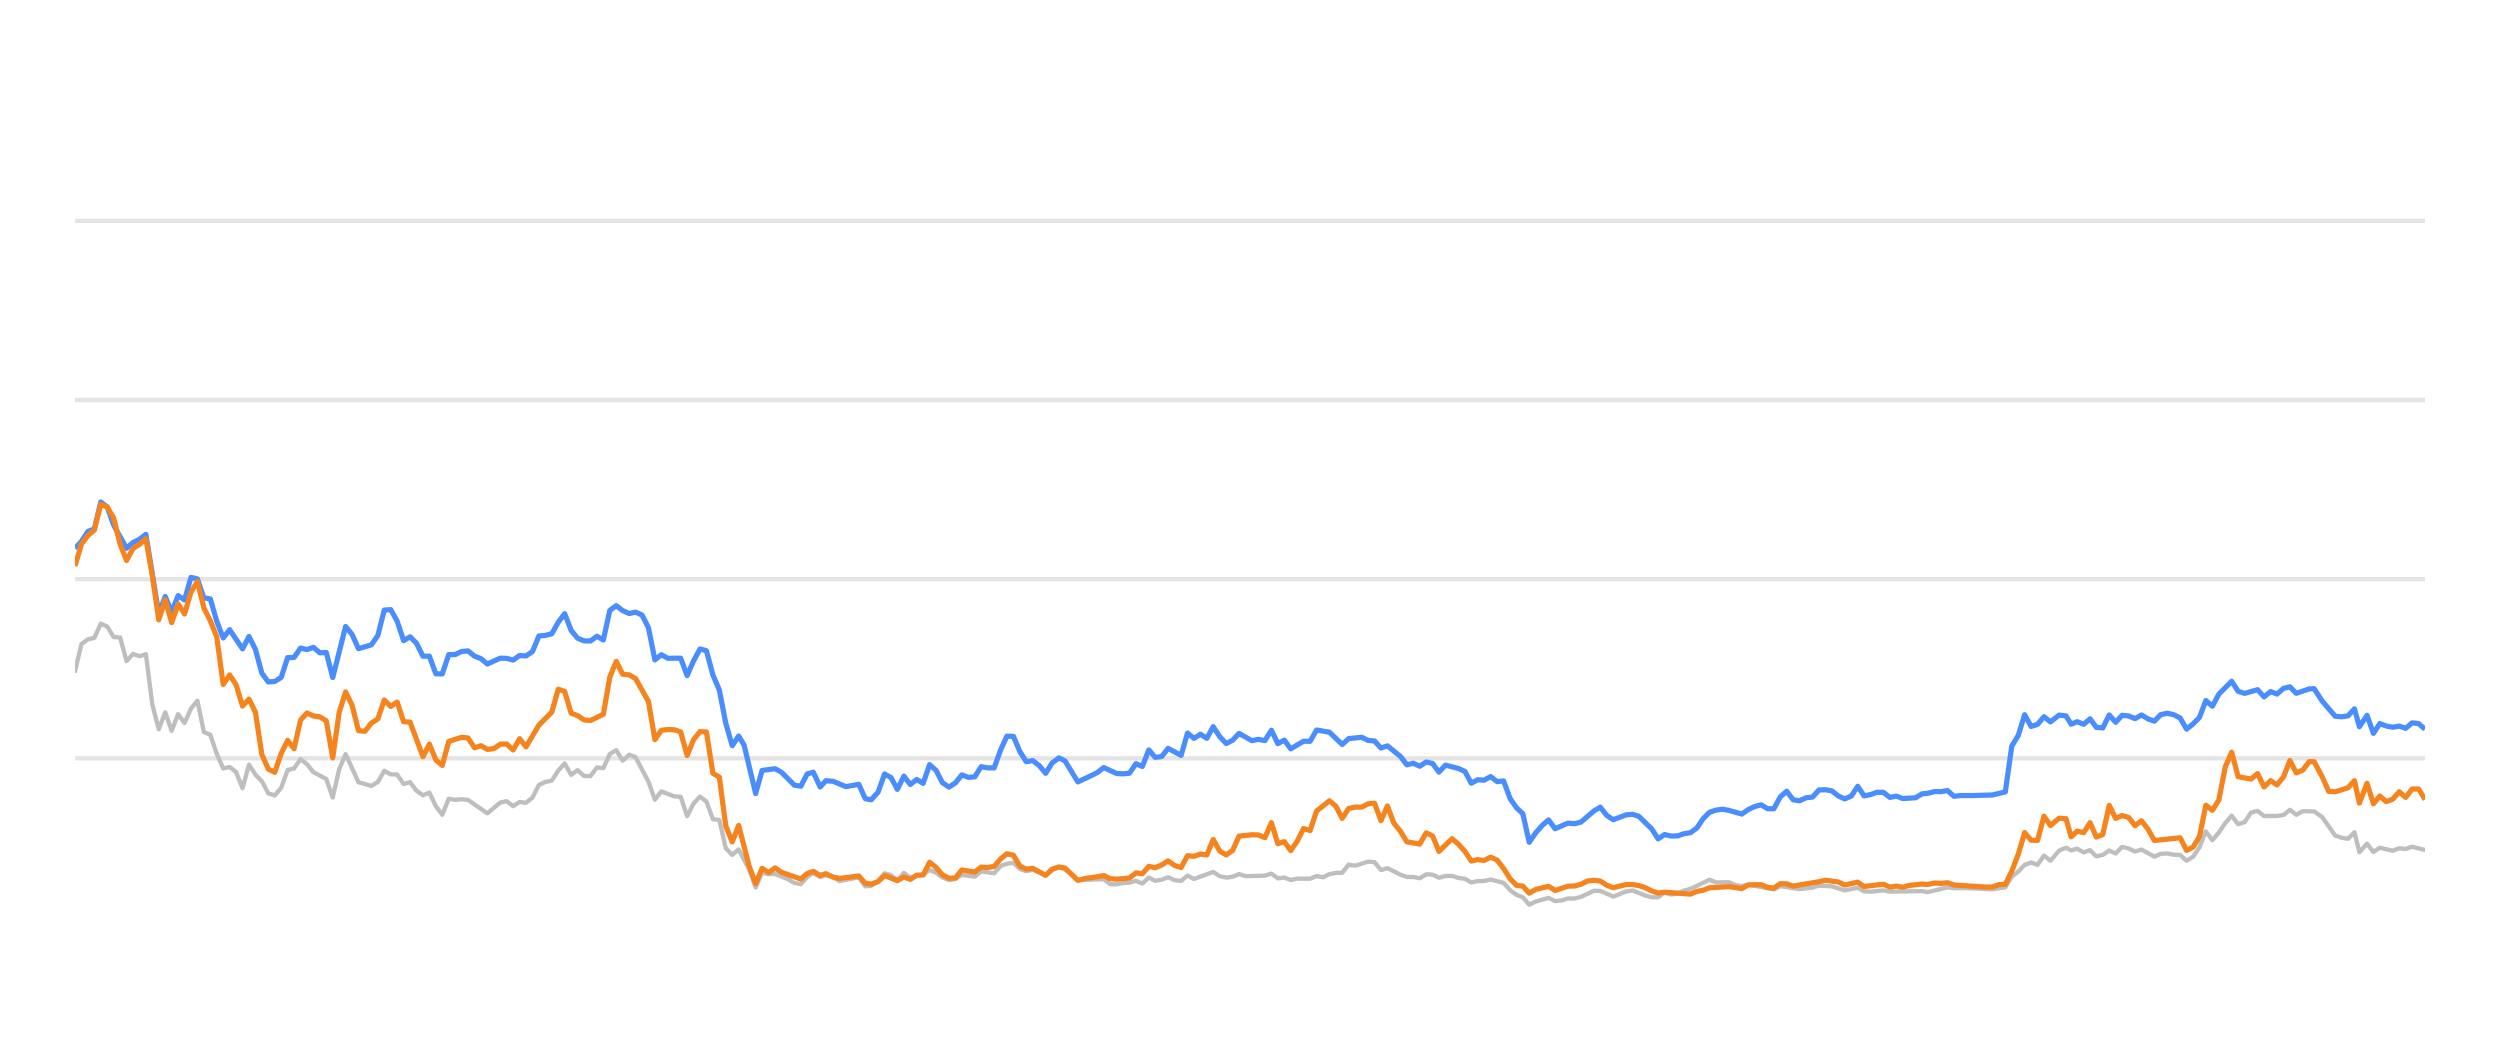
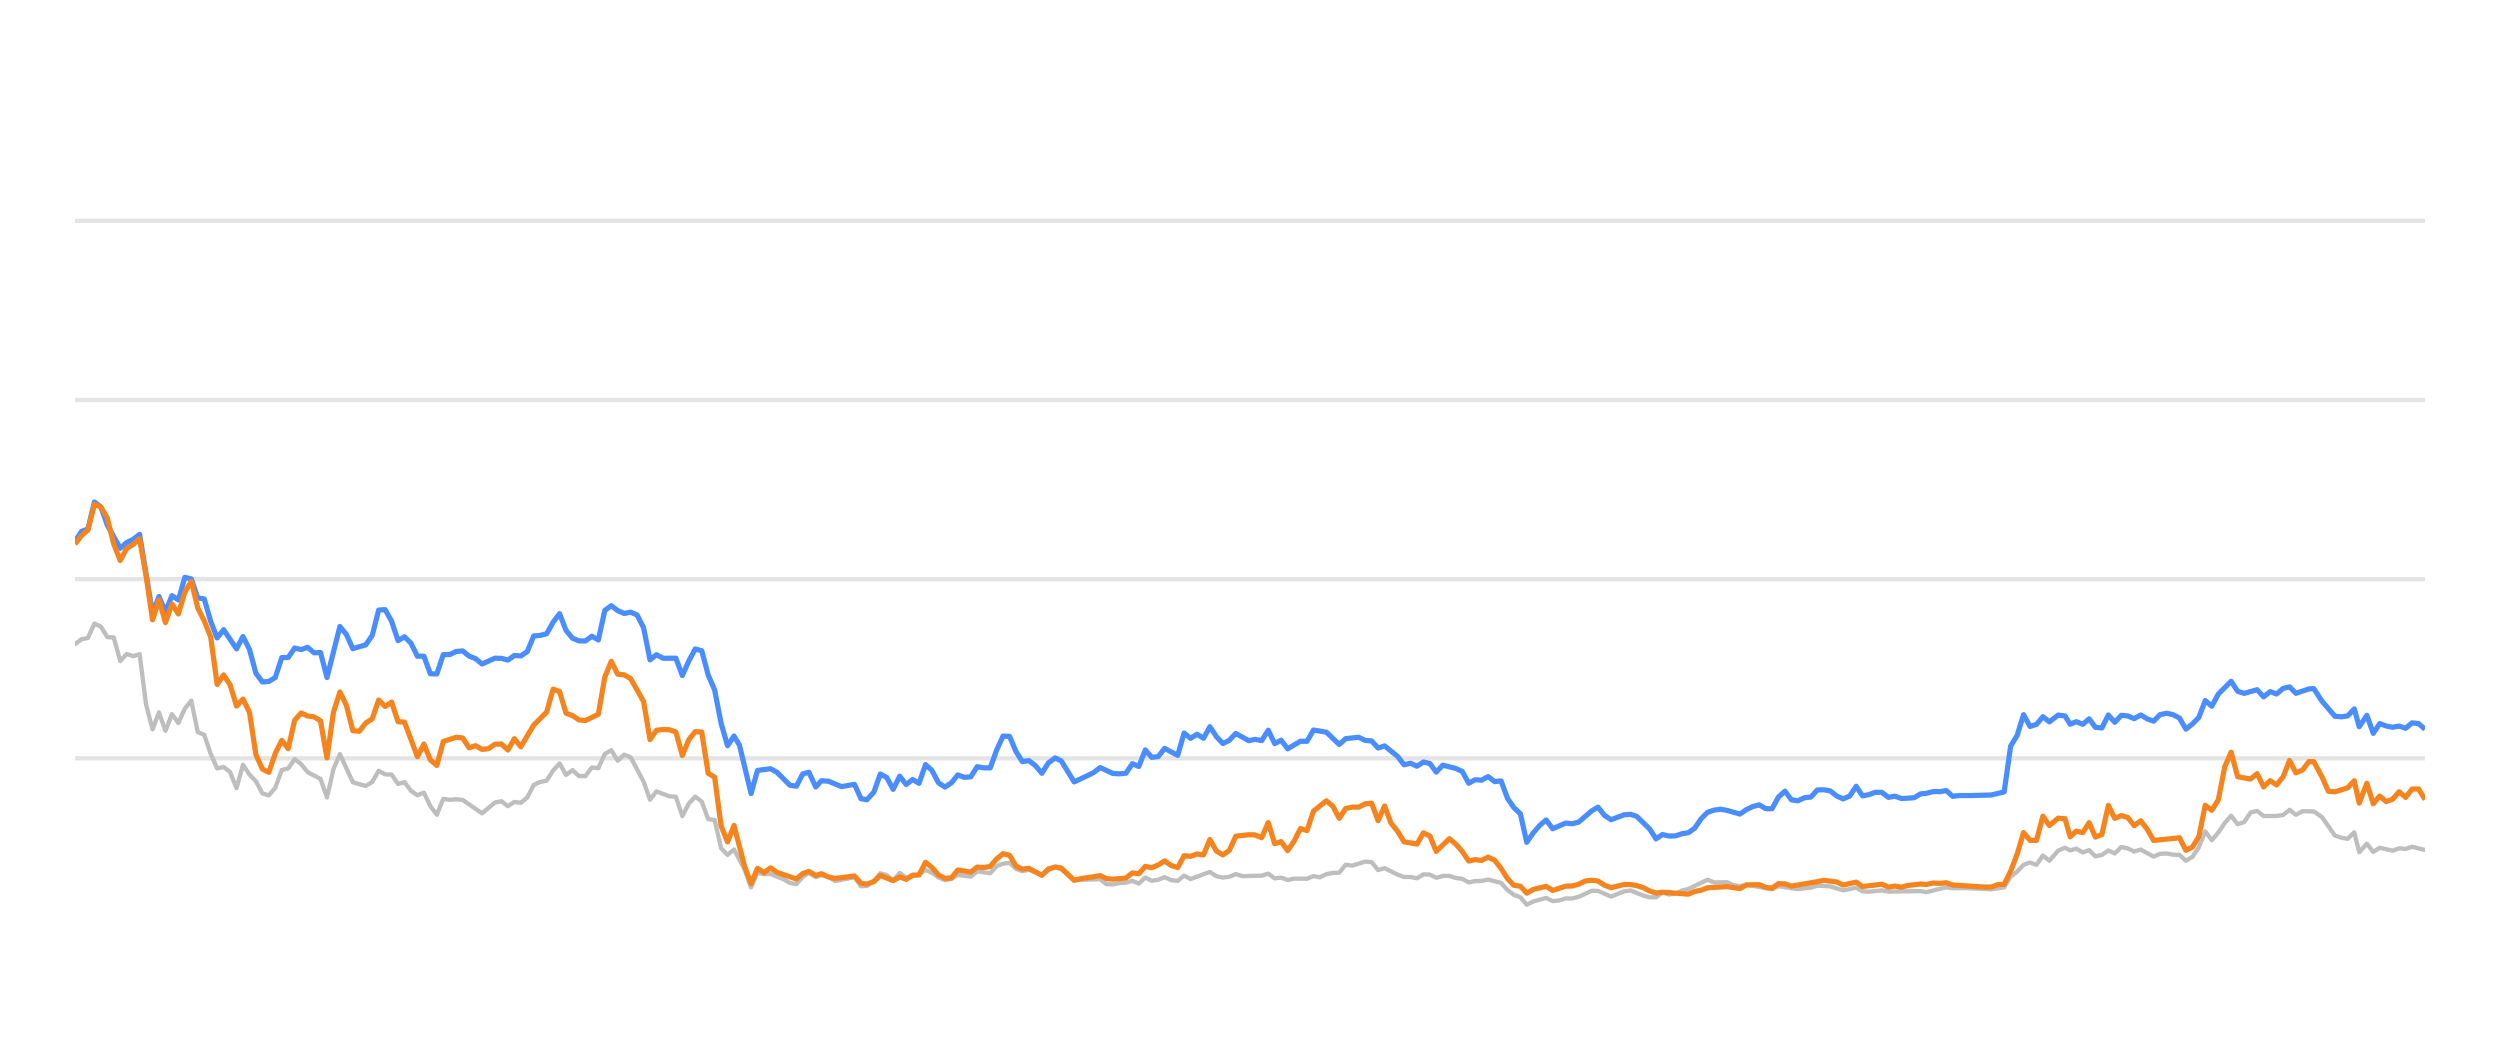
<svg xmlns="http://www.w3.org/2000/svg" width="288pt" height="120pt" viewBox="0 0 288 120" version="1.1">
  <defs>
    <style type="text/css">*{stroke-linejoin: round; stroke-linecap: butt}</style>
  </defs>
  <g id="figure_1">
    <g id="patch_1">
      <path d="M 0 120  L 288 120  L 288 0  L 0 0  L 0 120  z " style="fill: none; opacity: 0" />
    </g>
    <g id="axes_1">
      <g id="patch_2">
        <path d="M 8.64 108  L 279.36 108  L 279.36 4.8  L 8.64 4.8  L 8.64 108  z " style="fill: none" />
      </g>
      <g id="matplotlib.axis_1" />
      <g id="matplotlib.axis_2" />
      <g id="line2d_1">
-         <path d="M 8.64 87.36  L 279.36 87.36  " clip-path="url(#p3a96555957)" style="fill: none; stroke: #b2b2b2; stroke-opacity: 0.35; stroke-width: 0.5; stroke-linecap: square" />
+         <path d="M 8.64 87.36  L 279.36 87.36  " clip-path="url(#p1905606fec)" style="fill: none; stroke: #b2b2b2; stroke-opacity: 0.35; stroke-width: 0.5; stroke-linecap: square" />
      </g>
      <g id="line2d_2">
-         <path d="M 8.64 66.72  L 279.36 66.72  " clip-path="url(#p3a96555957)" style="fill: none; stroke: #b2b2b2; stroke-opacity: 0.35; stroke-width: 0.5; stroke-linecap: square" />
+         <path d="M 8.64 66.72  L 279.36 66.72  " clip-path="url(#p1905606fec)" style="fill: none; stroke: #b2b2b2; stroke-opacity: 0.35; stroke-width: 0.5; stroke-linecap: square" />
      </g>
      <g id="line2d_3">
-         <path d="M 8.64 46.08  L 279.36 46.08  " clip-path="url(#p3a96555957)" style="fill: none; stroke: #b2b2b2; stroke-opacity: 0.35; stroke-width: 0.5; stroke-linecap: square" />
+         <path d="M 8.64 46.08  L 279.36 46.08  " clip-path="url(#p1905606fec)" style="fill: none; stroke: #b2b2b2; stroke-opacity: 0.35; stroke-width: 0.5; stroke-linecap: square" />
      </g>
      <g id="line2d_4">
-         <path d="M 8.64 25.44  L 279.36 25.44  " clip-path="url(#p3a96555957)" style="fill: none; stroke: #b2b2b2; stroke-opacity: 0.35; stroke-width: 0.5; stroke-linecap: square" />
+         <path d="M 8.64 25.44  L 279.36 25.44  " clip-path="url(#p1905606fec)" style="fill: none; stroke: #b2b2b2; stroke-opacity: 0.35; stroke-width: 0.5; stroke-linecap: square" />
      </g>
      <g id="line2d_5">
-         <path d="M 8.64 77.319  L 9.382 74.202  L 10.125 73.645  L 10.867 73.49  L 11.609 71.839  L 12.351 72.179  L 13.094 73.387  L 13.836 73.438  L 14.578 76.152  L 15.32 75.337  L 16.063 75.585  L 16.805 75.358  L 17.547 81.168  L 18.289 84.016  L 19.032 82.066  L 19.774 84.192  L 20.516 82.272  L 21.258 83.294  L 22.001 81.622  L 22.743 80.724  L 23.485 84.336  L 24.227 84.646  L 24.97 86.844  L 25.712 88.526  L 26.454 88.361  L 27.197 88.939  L 27.939 90.797  L 28.681 88.093  L 29.423 89.228  L 30.166 90.002  L 30.908 91.395  L 31.65 91.632  L 32.392 90.755  L 33.135 88.702  L 33.877 88.526  L 34.619 87.453  L 35.361 88.031  L 36.104 88.949  L 37.588 89.734  L 38.33 91.87  L 39.073 88.609  L 39.815 86.875  L 41.299 90.115  L 42.784 90.539  L 43.526 90.084  L 44.269 88.794  L 45.011 89.207  L 45.753 89.228  L 46.495 90.312  L 47.238 90.105  L 47.98 91.096  L 48.722 91.612  L 49.464 91.313  L 50.207 92.871  L 50.949 93.862  L 51.691 92.025  L 52.433 92.138  L 53.176 92.076  L 53.918 92.148  L 56.145 93.696  L 57.629 92.448  L 58.371 92.303  L 59.114 92.871  L 59.856 92.386  L 60.598 92.479  L 61.341 91.88  L 62.083 90.425  L 62.825 90.084  L 63.567 89.93  L 64.31 88.764  L 65.052 87.948  L 65.794 89.269  L 66.536 88.722  L 67.279 89.393  L 68.021 89.403  L 68.763 88.413  L 69.505 88.495  L 70.248 86.865  L 70.99 86.421  L 71.732 87.628  L 72.474 86.937  L 73.217 87.236  L 74.701 90.043  L 75.443 92.128  L 76.186 91.168  L 77.67 91.736  L 78.413 91.787  L 79.155 94.016  L 79.897 92.572  L 80.639 91.767  L 81.382 92.334  L 82.124 94.367  L 82.866 94.46  L 83.608 97.711  L 84.351 98.485  L 85.093 97.855  L 86.309 100.167  L 87.051 102.231  L 87.79 100.549  L 88.55 100.704  L 89.286 100.683  L 90.773 101.282  L 91.513 101.715  L 92.255 101.849  L 92.988 101.034  L 93.691 100.549  L 94.481 101.044  L 95.13 100.817  L 95.964 101.034  L 96.706 101.498  L 98.932 101.065  L 99.676 102.097  L 100.356 102.056  L 101.158 101.498  L 101.897 100.601  L 102.638 100.807  L 103.372 101.457  L 104.131 100.559  L 104.865 101.106  L 106.347 100.745  L 107.091 100.219  L 107.833 100.539  L 108.57 101.075  L 109.319 101.385  L 110.064 101.261  L 110.801 100.786  L 112.288 100.993  L 113.029 100.384  L 114.527 100.601  L 115.271 99.765  L 116.001 99.496  L 116.748 99.403  L 117.491 100.095  L 118.226 100.363  L 118.964 100.198  L 120.461 100.797  L 121.197 100.26  L 121.994 99.837  L 122.69 100.136  L 124.169 101.385  L 127.152 101.282  L 127.884 101.86  L 128.627 101.88  L 129.363 101.725  L 130.116 101.684  L 130.861 101.478  L 131.598 101.787  L 132.342 101.096  L 133.081 101.467  L 133.83 101.344  L 134.561 101.055  L 135.317 101.395  L 136.063 101.478  L 136.8 100.869  L 137.542 101.261  L 139.762 100.446  L 140.514 100.941  L 141.259 101.096  L 141.998 101.003  L 142.737 100.693  L 143.483 100.931  L 145.714 100.879  L 146.464 100.642  L 147.208 101.189  L 147.949 101.096  L 148.692 101.375  L 149.442 101.22  L 150.923 101.23  L 151.665 100.92  L 152.391 101.065  L 153.146 100.704  L 153.889 100.559  L 154.619 100.539  L 155.364 99.61  L 156.121 99.723  L 157.601 99.259  L 158.347 99.321  L 159.088 100.229  L 159.834 100.012  L 161.32 100.755  L 162.07 101.024  L 162.807 101.024  L 163.552 101.178  L 164.298 100.724  L 165.035 100.755  L 165.767 101.117  L 166.521 100.91  L 167.273 100.9  L 168.004 101.137  L 168.754 101.24  L 169.493 101.653  L 170.236 101.498  L 170.968 101.488  L 171.725 101.323  L 173.213 101.705  L 173.964 102.541  L 174.704 103.088  L 175.434 103.366  L 176.165 104.223  L 176.923 103.851  L 178.397 103.439  L 179.146 103.81  L 179.893 103.728  L 180.638 103.5  L 181.375 103.511  L 182.123 103.315  L 183.636 102.613  L 184.355 102.634  L 185.853 103.284  L 187.324 102.696  L 188.088 102.582  L 189.53 103.16  L 190.272 103.366  L 191.018 103.366  L 191.752 102.819  L 192.508 103.046  L 193.256 102.943  L 193.984 102.592  L 194.737 102.407  L 196.939 101.344  L 197.692 101.653  L 199.173 101.633  L 199.895 101.952  L 200.66 102.087  L 201.4 101.911  L 204.343 102.458  L 205.085 102.087  L 207.311 102.427  L 208.816 102.252  L 209.545 102.025  L 211.029 102.107  L 212.511 102.572  L 214.012 102.262  L 214.737 102.685  L 215.481 102.726  L 216.97 102.572  L 217.712 102.716  L 221.418 102.654  L 222.055 102.778  L 224.359 102.221  L 225.097 102.314  L 226.593 102.314  L 229.529 102.448  L 231.012 102.221  L 231.754 100.993  L 232.5 100.415  L 233.238 99.63  L 233.985 99.362  L 234.726 99.63  L 235.466 98.557  L 236.212 99.156  L 237.21 97.99  L 238.006 97.659  L 238.598 97.969  L 239.292 97.763  L 240.045 98.196  L 240.772 97.938  L 241.496 98.65  L 242.237 98.485  L 242.981 97.979  L 243.718 98.32  L 244.465 97.566  L 245.212 97.742  L 245.954 98.093  L 246.698 97.866  L 248.182 98.681  L 248.917 98.361  L 249.669 98.32  L 250.414 98.464  L 251.154 98.485  L 251.893 99.156  L 252.639 98.712  L 253.376 97.618  L 254.114 95.781  L 254.867 96.792  L 255.611 95.915  L 256.35 94.811  L 257.086 93.975  L 257.836 94.945  L 258.578 94.708  L 259.322 93.604  L 260.073 93.418  L 260.819 94.006  L 262.307 93.996  L 263.068 93.882  L 263.798 93.294  L 264.526 93.862  L 265.287 93.449  L 266.586 93.48  L 267.518 94.12  L 269.01 96.256  L 269.742 96.504  L 270.486 96.627  L 271.231 95.884  L 271.802 98.175  L 272.68 97.195  L 273.417 98.144  L 274.152 97.659  L 275.641 98  L 276.389 97.721  L 277.131 97.794  L 277.874 97.546  L 279.36 97.917  L 279.36 97.917  " clip-path="url(#p3a96555957)" style="fill: none; stroke: #bebebe; stroke-width: 0.5; stroke-linecap: round" />
+         <path d="M 8.64 74.202  L 9.384 73.645  L 10.129 73.49  L 10.873 71.839  L 11.617 72.179  L 12.362 73.387  L 13.106 73.438  L 13.85 76.152  L 14.594 75.337  L 15.339 75.585  L 16.083 75.358  L 16.827 81.168  L 17.572 84.016  L 18.316 82.066  L 19.06 84.192  L 19.805 82.272  L 20.549 83.294  L 21.293 81.622  L 22.037 80.724  L 22.782 84.336  L 23.526 84.646  L 24.27 86.844  L 25.015 88.526  L 25.759 88.361  L 26.503 88.939  L 27.248 90.797  L 27.992 88.093  L 28.736 89.228  L 29.48 90.002  L 30.225 91.395  L 30.969 91.632  L 31.713 90.755  L 32.458 88.702  L 33.202 88.526  L 33.946 87.453  L 34.691 88.031  L 35.435 88.949  L 36.923 89.734  L 37.668 91.87  L 38.412 88.609  L 39.156 86.875  L 40.645 90.115  L 42.134 90.539  L 42.878 90.084  L 43.622 88.794  L 44.366 89.207  L 45.111 89.228  L 45.855 90.312  L 46.599 90.105  L 47.344 91.096  L 48.088 91.612  L 48.832 91.313  L 49.577 92.871  L 50.321 93.862  L 51.065 92.025  L 51.809 92.138  L 52.554 92.076  L 53.298 92.148  L 55.531 93.696  L 57.02 92.448  L 57.764 92.303  L 58.508 92.871  L 59.253 92.386  L 59.997 92.479  L 60.741 91.88  L 61.485 90.425  L 62.23 90.084  L 62.974 89.93  L 63.718 88.764  L 64.463 87.948  L 65.207 89.269  L 65.951 88.722  L 66.696 89.393  L 67.44 89.403  L 68.184 88.413  L 68.928 88.495  L 69.673 86.865  L 70.417 86.421  L 71.161 87.628  L 71.906 86.937  L 72.65 87.236  L 74.139 90.043  L 74.883 92.128  L 75.627 91.168  L 77.116 91.736  L 77.86 91.787  L 78.604 94.016  L 79.349 92.572  L 80.093 91.767  L 80.837 92.334  L 81.582 94.367  L 82.326 94.46  L 83.07 97.711  L 83.814 98.485  L 84.559 97.855  L 85.779 100.167  L 86.523 102.231  L 87.264 100.549  L 88.025 100.704  L 88.763 100.683  L 90.254 101.282  L 90.996 101.715  L 91.74 101.849  L 92.475 101.034  L 93.181 100.549  L 93.973 101.044  L 94.623 100.817  L 95.46 101.034  L 96.203 101.498  L 98.436 101.065  L 99.182 102.097  L 99.864 102.056  L 100.668 101.498  L 101.409 100.601  L 102.152 100.807  L 102.888 101.457  L 103.649 100.559  L 104.386 101.106  L 105.872 100.745  L 106.618 100.219  L 107.362 100.539  L 108.1 101.075  L 108.852 101.385  L 109.598 101.261  L 110.338 100.786  L 111.829 100.993  L 112.572 100.384  L 114.074 100.601  L 114.82 99.765  L 115.551 99.496  L 116.301 99.403  L 117.046 100.095  L 117.783 100.363  L 118.523 100.198  L 120.024 100.797  L 120.762 100.26  L 121.562 99.837  L 122.259 100.136  L 123.742 101.385  L 126.733 101.282  L 127.468 101.86  L 128.213 101.88  L 128.951 101.725  L 129.706 101.684  L 130.452 101.478  L 131.192 101.787  L 131.937 101.096  L 132.679 101.467  L 133.43 101.344  L 134.163 101.055  L 134.921 101.395  L 135.669 101.478  L 136.408 100.869  L 137.152 101.261  L 139.379 100.446  L 140.133 100.941  L 140.879 101.096  L 141.62 101.003  L 142.362 100.693  L 143.109 100.931  L 145.347 100.879  L 146.099 100.642  L 146.845 101.189  L 147.587 101.096  L 148.333 101.375  L 149.085 101.22  L 150.57 101.23  L 151.314 100.92  L 152.042 101.065  L 152.799 100.704  L 153.544 100.559  L 154.276 100.539  L 155.023 99.61  L 155.782 99.723  L 157.266 99.259  L 158.014 99.321  L 158.757 100.229  L 159.505 100.012  L 160.996 100.755  L 161.747 101.024  L 162.486 101.024  L 163.233 101.178  L 163.982 100.724  L 164.72 100.755  L 165.454 101.117  L 166.21 100.91  L 166.965 100.9  L 167.698 101.137  L 168.449 101.24  L 169.191 101.653  L 169.936 101.498  L 170.67 101.488  L 171.429 101.323  L 172.922 101.705  L 173.674 102.541  L 174.416 103.088  L 175.148 103.366  L 175.881 104.223  L 176.641 103.851  L 178.119 103.439  L 178.871 103.81  L 179.62 103.728  L 180.367 103.5  L 181.106 103.511  L 181.855 103.315  L 183.373 102.613  L 184.094 102.634  L 185.596 103.284  L 187.07 102.696  L 187.837 102.582  L 189.283 103.16  L 190.027 103.366  L 190.776 103.366  L 191.511 102.819  L 192.269 103.046  L 193.019 102.943  L 193.749 102.592  L 194.504 102.407  L 196.713 101.344  L 197.468 101.653  L 198.952 101.633  L 199.676 101.952  L 200.443 102.087  L 201.186 101.911  L 204.137 102.458  L 204.881 102.087  L 207.112 102.427  L 208.622 102.252  L 209.353 102.025  L 210.841 102.107  L 212.327 102.572  L 213.833 102.262  L 214.559 102.685  L 215.305 102.726  L 216.799 102.572  L 217.543 102.716  L 221.259 102.654  L 221.898 102.778  L 224.207 102.221  L 224.948 102.314  L 226.448 102.314  L 229.392 102.448  L 230.879 102.221  L 231.624 100.993  L 232.371 100.415  L 233.111 99.63  L 233.86 99.362  L 234.603 99.63  L 235.346 98.557  L 236.093 99.156  L 237.095 97.99  L 237.892 97.659  L 238.486 97.969  L 239.181 97.763  L 239.937 98.196  L 240.666 97.938  L 241.392 98.65  L 242.135 98.485  L 242.881 97.979  L 243.62 98.32  L 244.369 97.566  L 245.118 97.742  L 245.863 98.093  L 246.608 97.866  L 248.096 98.681  L 248.833 98.361  L 249.588 98.32  L 250.335 98.464  L 251.076 98.485  L 251.818 99.156  L 252.566 98.712  L 253.304 97.618  L 254.044 95.781  L 254.799 96.792  L 255.546 95.915  L 256.287 94.811  L 257.025 93.975  L 257.777 94.945  L 258.52 94.708  L 259.267 93.604  L 260.02 93.418  L 260.768 94.006  L 262.26 93.996  L 263.023 93.882  L 263.756 93.294  L 264.486 93.862  L 265.249 93.449  L 266.551 93.48  L 267.485 94.12  L 268.981 96.256  L 269.715 96.504  L 270.462 96.627  L 271.209 95.884  L 271.781 98.175  L 272.662 97.195  L 273.4 98.144  L 274.138 97.659  L 275.631 98  L 276.381 97.721  L 277.125 97.794  L 277.87 97.546  L 279.36 97.917  L 279.36 97.917  " clip-path="url(#p1905606fec)" style="fill: none; stroke: #bebebe; stroke-width: 0.5; stroke-linecap: round" />
      </g>
      <g id="line2d_6">
-         <path d="M 8.64 63.17  L 9.382 62.365  L 10.125 61.219  L 10.867 60.941  L 11.609 57.834  L 12.351 58.402  L 13.094 60.497  L 14.578 63.16  L 15.32 62.499  L 16.063 62.128  L 16.805 61.56  L 18.289 70.662  L 19.032 68.722  L 19.774 70.487  L 20.516 68.619  L 21.258 69.114  L 22.001 66.514  L 22.743 66.689  L 23.485 68.887  L 24.227 68.99  L 24.97 71.57  L 25.712 73.49  L 26.454 72.54  L 27.939 74.749  L 28.681 73.325  L 29.423 74.801  L 30.166 77.556  L 30.908 78.557  L 31.65 78.505  L 32.392 78.041  L 33.135 75.76  L 33.877 75.74  L 34.619 74.656  L 35.361 74.832  L 36.104 74.574  L 36.846 75.203  L 37.588 75.172  L 38.33 78.051  L 39.815 72.169  L 40.557 73.087  L 41.299 74.728  L 42.784 74.285  L 43.526 73.211  L 44.269 70.28  L 45.011 70.229  L 45.753 71.56  L 46.495 73.8  L 47.238 73.356  L 47.98 74.099  L 48.722 75.595  L 49.464 75.595  L 50.207 77.618  L 50.949 77.639  L 51.691 75.409  L 52.433 75.409  L 53.176 75.048  L 53.918 74.986  L 54.66 75.585  L 55.402 75.874  L 56.145 76.493  L 57.629 75.822  L 58.371 75.843  L 59.114 76.039  L 59.856 75.513  L 60.598 75.564  L 61.341 75.059  L 62.083 73.263  L 62.825 73.201  L 63.567 73.005  L 64.31 71.684  L 65.052 70.693  L 65.794 72.623  L 66.536 73.521  L 67.279 73.83  L 68.021 73.841  L 68.763 73.294  L 69.505 73.727  L 70.248 70.322  L 70.99 69.775  L 71.732 70.342  L 72.474 70.673  L 73.217 70.518  L 73.959 70.848  L 74.701 72.313  L 75.443 76.018  L 76.186 75.42  L 76.928 75.833  L 78.413 75.822  L 79.155 77.824  L 79.897 76.142  L 80.639 74.759  L 81.382 74.966  L 82.124 77.752  L 82.866 79.486  L 83.608 83.315  L 84.351 85.905  L 85.093 84.79  L 85.72 85.843  L 87.051 91.416  L 87.79 88.753  L 89.286 88.557  L 90.032 88.97  L 91.513 90.456  L 92.255 90.57  L 92.988 89.156  L 93.691 88.96  L 94.481 90.662  L 95.13 89.94  L 95.964 90.002  L 97.443 90.621  L 98.932 90.353  L 99.676 92.004  L 100.356 92.138  L 101.158 91.251  L 101.897 89.166  L 102.638 89.568  L 103.372 90.931  L 104.131 89.414  L 104.865 90.373  L 105.609 89.796  L 106.347 90.239  L 107.091 88.082  L 107.833 88.753  L 108.57 90.167  L 109.319 90.673  L 110.064 90.188  L 110.801 89.269  L 111.543 89.548  L 112.288 89.496  L 113.029 88.32  L 113.77 88.454  L 114.527 88.464  L 115.271 86.39  L 116.001 84.801  L 116.748 84.832  L 117.491 86.586  L 118.226 87.742  L 118.964 87.618  L 119.717 88.196  L 120.461 89.083  L 121.197 87.897  L 121.994 87.308  L 122.69 87.659  L 124.169 90.074  L 125.665 89.372  L 126.403 89.001  L 127.152 88.423  L 128.627 89.104  L 129.363 89.145  L 130.116 89.073  L 130.861 87.979  L 131.598 88.299  L 132.342 86.39  L 133.081 87.246  L 133.83 87.154  L 134.561 86.214  L 136.063 87.019  L 136.8 84.45  L 137.542 85.059  L 138.288 84.584  L 139.028 85.048  L 139.762 83.717  L 140.514 84.863  L 141.259 85.657  L 141.998 85.275  L 142.737 84.491  L 144.227 85.327  L 144.96 85.172  L 145.714 85.317  L 146.464 84.12  L 147.208 85.668  L 147.949 85.265  L 148.692 86.266  L 150.166 85.389  L 150.923 85.399  L 151.665 84.099  L 153.146 84.347  L 154.619 85.76  L 155.364 85.09  L 156.869 84.935  L 157.601 85.296  L 158.347 85.358  L 159.088 86.173  L 159.834 85.926  L 161.32 87.133  L 162.07 88.103  L 162.807 87.928  L 163.552 88.268  L 164.298 87.783  L 165.035 87.959  L 165.767 88.949  L 166.521 88.144  L 168.004 88.526  L 168.754 88.867  L 169.493 90.229  L 170.236 89.826  L 170.968 89.878  L 171.725 89.465  L 172.478 90.043  L 173.213 89.961  L 173.964 91.994  L 174.704 93.057  L 175.434 93.748  L 176.165 97.03  L 176.923 95.936  L 177.668 95.079  L 178.397 94.46  L 179.146 95.472  L 180.638 94.821  L 181.375 94.894  L 182.123 94.708  L 183.636 93.408  L 184.355 92.984  L 185.094 93.934  L 185.853 94.429  L 187.324 93.872  L 188.088 93.81  L 188.785 94.037  L 190.272 95.482  L 191.018 96.638  L 191.752 96.142  L 192.508 96.307  L 193.256 96.297  L 193.984 96.049  L 194.737 95.926  L 195.466 95.399  L 196.2 94.316  L 196.939 93.573  L 197.692 93.325  L 198.442 93.222  L 199.173 93.356  L 200.66 93.779  L 201.4 93.263  L 202.121 92.922  L 202.874 92.716  L 203.618 93.16  L 204.343 93.17  L 205.085 91.808  L 205.83 91.147  L 206.572 92.138  L 207.311 92.252  L 208.064 91.901  L 208.816 91.818  L 209.545 91.003  L 210.288 90.982  L 211.029 91.106  L 211.771 91.694  L 212.511 92.035  L 213.266 91.705  L 214.012 90.58  L 214.737 91.684  L 215.481 91.54  L 216.218 91.271  L 216.97 91.282  L 217.712 91.86  L 218.461 91.715  L 219.207 91.994  L 220.673 91.901  L 221.418 91.447  L 222.055 91.395  L 222.862 91.189  L 223.612 91.199  L 224.359 91.075  L 225.097 91.736  L 225.849 91.643  L 227.335 91.643  L 229.529 91.581  L 231.012 91.23  L 231.754 85.956  L 232.5 84.728  L 233.238 82.334  L 233.985 83.686  L 234.726 83.449  L 235.466 82.561  L 236.212 83.16  L 237.21 82.375  L 238.006 82.479  L 238.598 83.428  L 239.292 83.139  L 240.045 83.438  L 240.772 82.809  L 241.496 83.789  L 242.237 83.862  L 242.981 82.365  L 243.718 83.211  L 244.465 82.406  L 245.212 82.479  L 245.954 82.788  L 246.698 82.365  L 247.44 82.809  L 248.182 83.077  L 248.917 82.324  L 249.669 82.169  L 250.414 82.334  L 251.154 82.716  L 251.893 83.996  L 252.639 83.397  L 253.376 82.654  L 254.114 80.704  L 254.867 81.354  L 255.611 79.961  L 257.086 78.485  L 257.836 79.641  L 258.578 79.878  L 260.073 79.455  L 260.819 80.28  L 261.571 79.672  L 262.307 79.95  L 263.068 79.3  L 263.798 79.125  L 264.526 79.868  L 266.026 79.362  L 266.586 79.331  L 267.518 80.766  L 269.01 82.51  L 269.742 82.572  L 270.486 82.468  L 271.231 81.663  L 271.802 83.717  L 272.68 82.406  L 273.417 84.481  L 274.152 83.356  L 274.895 83.634  L 275.641 83.779  L 276.389 83.645  L 277.131 83.903  L 277.874 83.273  L 278.618 83.356  L 279.36 84.006  L 279.36 84.006  " clip-path="url(#p3a96555957)" style="fill: none; stroke: #4a8dff; stroke-width: 0.6" />
+         <path d="M 8.64 62.365  L 9.384 61.219  L 10.129 60.941  L 10.873 57.834  L 11.617 58.402  L 12.362 60.497  L 13.85 63.16  L 14.594 62.499  L 15.339 62.128  L 16.083 61.56  L 17.572 70.662  L 18.316 68.722  L 19.06 70.487  L 19.805 68.619  L 20.549 69.114  L 21.293 66.514  L 22.037 66.689  L 22.782 68.887  L 23.526 68.99  L 24.27 71.57  L 25.015 73.49  L 25.759 72.54  L 27.248 74.749  L 27.992 73.325  L 28.736 74.801  L 29.48 77.556  L 30.225 78.557  L 30.969 78.505  L 31.713 78.041  L 32.458 75.76  L 33.202 75.74  L 33.946 74.656  L 34.691 74.832  L 35.435 74.574  L 36.179 75.203  L 36.923 75.172  L 37.668 78.051  L 39.156 72.169  L 39.901 73.087  L 40.645 74.728  L 42.134 74.285  L 42.878 73.211  L 43.622 70.28  L 44.366 70.229  L 45.111 71.56  L 45.855 73.8  L 46.599 73.356  L 47.344 74.099  L 48.088 75.595  L 48.832 75.595  L 49.577 77.618  L 50.321 77.639  L 51.065 75.409  L 51.809 75.409  L 52.554 75.048  L 53.298 74.986  L 54.042 75.585  L 54.787 75.874  L 55.531 76.493  L 57.02 75.822  L 57.764 75.843  L 58.508 76.039  L 59.253 75.513  L 59.997 75.564  L 60.741 75.059  L 61.485 73.263  L 62.23 73.201  L 62.974 73.005  L 63.718 71.684  L 64.463 70.693  L 65.207 72.623  L 65.951 73.521  L 66.696 73.83  L 67.44 73.841  L 68.184 73.294  L 68.928 73.727  L 69.673 70.322  L 70.417 69.775  L 71.161 70.342  L 71.906 70.673  L 72.65 70.518  L 73.394 70.848  L 74.139 72.313  L 74.883 76.018  L 75.627 75.42  L 76.371 75.833  L 77.86 75.822  L 78.604 77.824  L 79.349 76.142  L 80.093 74.759  L 80.837 74.966  L 81.582 77.752  L 82.326 79.486  L 83.07 83.315  L 83.814 85.905  L 84.559 84.79  L 85.187 85.843  L 86.523 91.416  L 87.264 88.753  L 88.763 88.557  L 89.512 88.97  L 90.996 90.456  L 91.74 90.57  L 92.475 89.156  L 93.181 88.96  L 93.973 90.662  L 94.623 89.94  L 95.46 90.002  L 96.943 90.621  L 98.436 90.353  L 99.182 92.004  L 99.864 92.138  L 100.668 91.251  L 101.409 89.166  L 102.152 89.568  L 102.888 90.931  L 103.649 89.414  L 104.386 90.373  L 105.132 89.796  L 105.872 90.239  L 106.618 88.082  L 107.362 88.753  L 108.1 90.167  L 108.852 90.673  L 109.598 90.188  L 110.338 89.269  L 111.082 89.548  L 111.829 89.496  L 112.572 88.32  L 113.315 88.454  L 114.074 88.464  L 114.82 86.39  L 115.551 84.801  L 116.301 84.832  L 117.046 86.586  L 117.783 87.742  L 118.523 87.618  L 119.278 88.196  L 120.024 89.083  L 120.762 87.897  L 121.562 87.308  L 122.259 87.659  L 123.742 90.074  L 125.243 89.372  L 125.982 89.001  L 126.733 88.423  L 128.213 89.104  L 128.951 89.145  L 129.706 89.073  L 130.452 87.979  L 131.192 88.299  L 131.937 86.39  L 132.679 87.246  L 133.43 87.154  L 134.163 86.214  L 135.669 87.019  L 136.408 84.45  L 137.152 85.059  L 137.9 84.584  L 138.642 85.048  L 139.379 83.717  L 140.133 84.863  L 140.879 85.657  L 141.62 85.275  L 142.362 84.491  L 143.855 85.327  L 144.591 85.172  L 145.347 85.317  L 146.099 84.12  L 146.845 85.668  L 147.587 85.265  L 148.333 86.266  L 149.811 85.389  L 150.57 85.399  L 151.314 84.099  L 152.799 84.347  L 154.276 85.76  L 155.023 85.09  L 156.532 84.935  L 157.266 85.296  L 158.014 85.358  L 158.757 86.173  L 159.505 85.926  L 160.996 87.133  L 161.747 88.103  L 162.486 87.928  L 163.233 88.268  L 163.982 87.783  L 164.72 87.959  L 165.454 88.949  L 166.21 88.144  L 167.698 88.526  L 168.449 88.867  L 169.191 90.229  L 169.936 89.826  L 170.67 89.878  L 171.429 89.465  L 172.185 90.043  L 172.922 89.961  L 173.674 91.994  L 174.416 93.057  L 175.148 93.748  L 175.881 97.03  L 176.641 95.936  L 177.389 95.079  L 178.119 94.46  L 178.871 95.472  L 180.367 94.821  L 181.106 94.894  L 181.855 94.708  L 183.373 93.408  L 184.094 92.984  L 184.834 93.934  L 185.596 94.429  L 187.07 93.872  L 187.837 93.81  L 188.536 94.037  L 190.027 95.482  L 190.776 96.638  L 191.511 96.142  L 192.269 96.307  L 193.019 96.297  L 193.749 96.049  L 194.504 95.926  L 195.235 95.399  L 195.971 94.316  L 196.713 93.573  L 197.468 93.325  L 198.219 93.222  L 198.952 93.356  L 200.443 93.779  L 201.186 93.263  L 201.908 92.922  L 202.664 92.716  L 203.41 93.16  L 204.137 93.17  L 204.881 91.808  L 205.627 91.147  L 206.372 92.138  L 207.112 92.252  L 207.868 91.901  L 208.622 91.818  L 209.353 91.003  L 210.098 90.982  L 210.841 91.106  L 211.585 91.694  L 212.327 92.035  L 213.084 91.705  L 213.833 90.58  L 214.559 91.684  L 215.305 91.54  L 216.044 91.271  L 216.799 91.282  L 217.543 91.86  L 218.293 91.715  L 219.041 91.994  L 220.512 91.901  L 221.259 91.447  L 221.898 91.395  L 222.707 91.189  L 223.459 91.199  L 224.207 91.075  L 224.948 91.736  L 225.702 91.643  L 227.191 91.643  L 229.392 91.581  L 230.879 91.23  L 231.624 85.956  L 232.371 84.728  L 233.111 82.334  L 233.86 83.686  L 234.603 83.449  L 235.346 82.561  L 236.093 83.16  L 237.095 82.375  L 237.892 82.479  L 238.486 83.428  L 239.181 83.139  L 239.937 83.438  L 240.666 82.809  L 241.392 83.789  L 242.135 83.862  L 242.881 82.365  L 243.62 83.211  L 244.369 82.406  L 245.118 82.479  L 245.863 82.788  L 246.608 82.365  L 247.352 82.809  L 248.096 83.077  L 248.833 82.324  L 249.588 82.169  L 250.335 82.334  L 251.076 82.716  L 251.818 83.996  L 252.566 83.397  L 253.304 82.654  L 254.044 80.704  L 254.799 81.354  L 255.546 79.961  L 257.025 78.485  L 257.777 79.641  L 258.52 79.878  L 260.02 79.455  L 260.768 80.28  L 261.523 79.672  L 262.26 79.95  L 263.023 79.3  L 263.756 79.125  L 264.486 79.868  L 265.989 79.362  L 266.551 79.331  L 267.485 80.766  L 268.981 82.51  L 269.715 82.572  L 270.462 82.468  L 271.209 81.663  L 271.781 83.717  L 272.662 82.406  L 273.4 84.481  L 274.138 83.356  L 274.882 83.634  L 275.631 83.779  L 276.381 83.645  L 277.125 83.903  L 277.87 83.273  L 278.616 83.356  L 279.36 84.006  L 279.36 84.006  " clip-path="url(#p1905606fec)" style="fill: none; stroke: #4a8dff; stroke-width: 0.6" />
      </g>
      <g id="line2d_7">
-         <path d="M 8.64 65.203  L 9.382 62.685  L 10.125 61.704  L 10.867 61.065  L 11.609 58.103  L 12.351 58.402  L 13.094 59.682  L 13.836 62.695  L 14.578 64.563  L 15.32 63.18  L 16.063 62.726  L 16.805 62.066  L 17.547 66.338  L 18.289 71.405  L 19.032 69.083  L 19.774 71.725  L 20.516 69.579  L 21.258 70.724  L 22.001 68.216  L 22.743 66.978  L 23.485 70.033  L 24.227 71.519  L 24.97 73.376  L 25.712 78.846  L 26.454 77.752  L 27.197 78.887  L 27.939 81.343  L 28.681 80.538  L 29.423 82.045  L 30.166 86.927  L 30.908 88.588  L 31.65 88.97  L 32.392 86.792  L 33.135 85.296  L 33.877 86.245  L 34.619 82.964  L 35.361 82.138  L 36.104 82.479  L 36.846 82.582  L 37.588 83.036  L 38.33 87.308  L 39.073 82.066  L 39.815 79.713  L 40.557 81.24  L 41.299 84.171  L 42.042 84.243  L 42.784 83.294  L 43.526 82.819  L 44.269 80.642  L 45.011 81.385  L 45.753 80.879  L 46.495 83.139  L 47.238 83.191  L 48.722 87.174  L 49.464 85.719  L 50.207 87.535  L 50.949 88.175  L 51.691 85.42  L 53.176 84.935  L 53.918 85.017  L 54.66 86.142  L 55.402 85.905  L 56.145 86.328  L 56.887 86.245  L 57.629 85.729  L 58.371 85.709  L 59.114 86.4  L 59.856 85.1  L 60.598 86.029  L 62.083 83.531  L 63.567 82.035  L 64.31 79.393  L 65.052 79.661  L 65.794 82.159  L 66.536 82.437  L 67.279 82.933  L 68.021 83.005  L 69.505 82.283  L 70.248 78.01  L 70.99 76.194  L 71.732 77.67  L 72.474 77.742  L 73.217 78.175  L 74.701 80.807  L 75.443 85.203  L 76.186 84.13  L 76.928 84.037  L 77.67 84.068  L 78.413 84.316  L 79.155 87.03  L 79.897 85.213  L 80.639 84.285  L 81.382 84.326  L 82.124 89.083  L 82.866 89.527  L 83.608 95.141  L 84.351 96.989  L 85.093 95.09  L 86.309 99.806  L 87.051 101.798  L 87.79 100.033  L 88.55 100.518  L 89.286 99.981  L 90.032 100.497  L 92.255 101.261  L 92.988 100.632  L 93.691 100.384  L 94.481 100.848  L 95.13 100.652  L 95.964 101.034  L 96.706 101.199  L 98.932 100.91  L 99.676 101.756  L 100.356 101.849  L 101.158 101.56  L 101.897 100.859  L 103.372 101.447  L 104.131 101.024  L 104.865 101.302  L 105.609 100.817  L 106.347 100.797  L 107.091 99.331  L 107.833 99.93  L 108.57 100.786  L 109.319 101.178  L 110.064 101.137  L 110.801 100.219  L 112.288 100.466  L 113.029 99.888  L 113.77 99.94  L 114.527 99.816  L 115.271 98.939  L 116.001 98.351  L 116.748 98.526  L 117.491 99.785  L 118.226 100.126  L 118.964 100.033  L 120.461 100.838  L 121.197 100.116  L 121.994 99.878  L 122.69 100.002  L 124.169 101.416  L 124.921 101.22  L 126.403 101.003  L 127.152 100.869  L 127.884 101.22  L 128.627 101.282  L 130.116 101.148  L 130.861 100.559  L 131.598 100.652  L 132.342 99.806  L 133.081 99.961  L 133.83 99.641  L 134.561 99.176  L 135.317 99.703  L 136.063 99.94  L 136.8 98.578  L 137.542 98.65  L 138.288 98.382  L 139.028 98.485  L 139.762 96.71  L 140.514 98.052  L 141.259 98.485  L 141.998 97.969  L 142.737 96.328  L 144.227 96.163  L 144.96 96.184  L 145.714 96.504  L 146.464 94.77  L 147.208 97.195  L 147.949 96.958  L 148.692 97.99  L 149.442 96.896  L 150.166 95.451  L 150.923 95.678  L 151.665 93.438  L 153.146 92.252  L 153.889 92.871  L 154.619 94.274  L 155.364 93.139  L 156.121 92.974  L 156.869 92.984  L 157.601 92.603  L 158.347 92.53  L 159.088 94.543  L 159.834 92.85  L 160.567 94.821  L 161.32 95.75  L 162.07 96.978  L 163.552 97.236  L 164.298 95.946  L 165.035 96.307  L 165.767 98.082  L 167.273 96.617  L 168.004 97.236  L 168.754 98.082  L 169.493 99.187  L 170.236 99.032  L 170.968 99.125  L 171.725 98.743  L 172.478 99.094  L 173.213 100.054  L 173.964 101.23  L 174.704 101.994  L 175.434 102.087  L 176.165 102.892  L 176.923 102.458  L 178.397 102.107  L 179.146 102.582  L 180.638 102.087  L 181.375 102.066  L 182.123 101.87  L 182.89 101.488  L 183.636 101.406  L 184.355 101.498  L 185.094 101.973  L 185.853 102.262  L 187.324 101.901  L 188.088 101.901  L 188.785 102.014  L 189.53 102.252  L 190.272 102.634  L 191.018 102.881  L 191.752 102.778  L 194.737 103.005  L 195.466 102.696  L 196.2 102.551  L 196.939 102.272  L 199.173 102.138  L 200.66 102.365  L 201.4 101.942  L 202.874 101.911  L 203.618 102.221  L 204.343 102.314  L 205.085 101.798  L 205.83 101.818  L 206.572 102.076  L 209.545 101.571  L 210.288 101.406  L 211.771 101.602  L 212.511 101.952  L 214.012 101.622  L 214.737 102.128  L 216.97 101.86  L 217.712 102.2  L 218.461 102.076  L 219.207 102.21  L 219.934 102.004  L 221.418 101.839  L 222.055 101.891  L 222.862 101.725  L 223.612 101.767  L 224.359 101.694  L 225.097 101.952  L 228.788 102.19  L 229.529 102.19  L 230.269 101.911  L 231.012 101.87  L 231.754 100.363  L 232.5 98.423  L 233.238 95.915  L 233.985 96.803  L 234.726 96.813  L 235.466 94.027  L 236.212 95.1  L 237.21 94.254  L 238.006 94.316  L 238.598 96.4  L 239.292 95.75  L 240.045 95.915  L 240.772 94.77  L 241.496 96.431  L 242.237 96.142  L 242.981 92.778  L 243.718 94.274  L 244.465 93.954  L 245.212 94.171  L 245.954 95.121  L 246.698 94.553  L 247.44 95.513  L 248.182 96.823  L 251.154 96.514  L 251.893 97.959  L 252.639 97.587  L 253.376 96.39  L 254.114 92.768  L 254.867 93.346  L 255.611 92.159  L 256.35 88.351  L 257.086 86.658  L 257.836 89.476  L 259.322 89.744  L 260.073 89.125  L 260.819 90.652  L 261.571 89.93  L 262.307 90.425  L 263.068 89.486  L 263.798 87.608  L 264.526 89.032  L 265.287 88.712  L 266.026 87.732  L 266.586 87.752  L 267.518 89.486  L 268.266 91.158  L 269.01 91.22  L 270.486 90.755  L 271.231 89.94  L 271.802 92.51  L 272.68 90.239  L 273.417 92.592  L 274.152 91.705  L 274.895 92.345  L 275.641 92.066  L 276.389 91.209  L 277.131 91.86  L 277.874 90.9  L 278.618 90.889  L 279.36 92.107  L 279.36 92.107  " clip-path="url(#p3a96555957)" style="fill: none; stroke: #f5841e; stroke-width: 0.6" />
+         <path d="M 8.64 62.685  L 9.384 61.704  L 10.129 61.065  L 10.873 58.103  L 11.617 58.402  L 12.362 59.682  L 13.106 62.695  L 13.85 64.563  L 14.594 63.18  L 15.339 62.726  L 16.083 62.066  L 16.827 66.338  L 17.572 71.405  L 18.316 69.083  L 19.06 71.725  L 19.805 69.579  L 20.549 70.724  L 21.293 68.216  L 22.037 66.978  L 22.782 70.033  L 23.526 71.519  L 24.27 73.376  L 25.015 78.846  L 25.759 77.752  L 26.503 78.887  L 27.248 81.343  L 27.992 80.538  L 28.736 82.045  L 29.48 86.927  L 30.225 88.588  L 30.969 88.97  L 31.713 86.792  L 32.458 85.296  L 33.202 86.245  L 33.946 82.964  L 34.691 82.138  L 35.435 82.479  L 36.179 82.582  L 36.923 83.036  L 37.668 87.308  L 38.412 82.066  L 39.156 79.713  L 39.901 81.24  L 40.645 84.171  L 41.389 84.243  L 42.134 83.294  L 42.878 82.819  L 43.622 80.642  L 44.366 81.385  L 45.111 80.879  L 45.855 83.139  L 46.599 83.191  L 48.088 87.174  L 48.832 85.719  L 49.577 87.535  L 50.321 88.175  L 51.065 85.42  L 52.554 84.935  L 53.298 85.017  L 54.042 86.142  L 54.787 85.905  L 55.531 86.328  L 56.275 86.245  L 57.02 85.729  L 57.764 85.709  L 58.508 86.4  L 59.253 85.1  L 59.997 86.029  L 61.485 83.531  L 62.974 82.035  L 63.718 79.393  L 64.463 79.661  L 65.207 82.159  L 65.951 82.437  L 66.696 82.933  L 67.44 83.005  L 68.928 82.283  L 69.673 78.01  L 70.417 76.194  L 71.161 77.67  L 71.906 77.742  L 72.65 78.175  L 74.139 80.807  L 74.883 85.203  L 75.627 84.13  L 76.371 84.037  L 77.116 84.068  L 77.86 84.316  L 78.604 87.03  L 79.349 85.213  L 80.093 84.285  L 80.837 84.326  L 81.582 89.083  L 82.326 89.527  L 83.07 95.141  L 83.814 96.989  L 84.559 95.09  L 85.779 99.806  L 86.523 101.798  L 87.264 100.033  L 88.025 100.518  L 88.763 99.981  L 89.512 100.497  L 91.74 101.261  L 92.475 100.632  L 93.181 100.384  L 93.973 100.848  L 94.623 100.652  L 95.46 101.034  L 96.203 101.199  L 98.436 100.91  L 99.182 101.756  L 99.864 101.849  L 100.668 101.56  L 101.409 100.859  L 102.888 101.447  L 103.649 101.024  L 104.386 101.302  L 105.132 100.817  L 105.872 100.797  L 106.618 99.331  L 107.362 99.93  L 108.1 100.786  L 108.852 101.178  L 109.598 101.137  L 110.338 100.219  L 111.829 100.466  L 112.572 99.888  L 113.315 99.94  L 114.074 99.816  L 114.82 98.939  L 115.551 98.351  L 116.301 98.526  L 117.046 99.785  L 117.783 100.126  L 118.523 100.033  L 120.024 100.838  L 120.762 100.116  L 121.562 99.878  L 122.259 100.002  L 123.742 101.416  L 124.496 101.22  L 125.982 101.003  L 126.733 100.869  L 127.468 101.22  L 128.213 101.282  L 129.706 101.148  L 130.452 100.559  L 131.192 100.652  L 131.937 99.806  L 132.679 99.961  L 133.43 99.641  L 134.163 99.176  L 134.921 99.703  L 135.669 99.94  L 136.408 98.578  L 137.152 98.65  L 137.9 98.382  L 138.642 98.485  L 139.379 96.71  L 140.133 98.052  L 140.879 98.485  L 141.62 97.969  L 142.362 96.328  L 143.855 96.163  L 144.591 96.184  L 145.347 96.504  L 146.099 94.77  L 146.845 97.195  L 147.587 96.958  L 148.333 97.99  L 149.085 96.896  L 149.811 95.451  L 150.57 95.678  L 151.314 93.438  L 152.799 92.252  L 153.544 92.871  L 154.276 94.274  L 155.023 93.139  L 155.782 92.974  L 156.532 92.984  L 157.266 92.603  L 158.014 92.53  L 158.757 94.543  L 159.505 92.85  L 160.24 94.821  L 160.996 95.75  L 161.747 96.978  L 163.233 97.236  L 163.982 95.946  L 164.72 96.307  L 165.454 98.082  L 166.965 96.617  L 167.698 97.236  L 168.449 98.082  L 169.191 99.187  L 169.936 99.032  L 170.67 99.125  L 171.429 98.743  L 172.185 99.094  L 172.922 100.054  L 173.674 101.23  L 174.416 101.994  L 175.148 102.087  L 175.881 102.892  L 176.641 102.458  L 178.119 102.107  L 178.871 102.582  L 180.367 102.087  L 181.106 102.066  L 181.855 101.87  L 182.624 101.488  L 183.373 101.406  L 184.094 101.498  L 184.834 101.973  L 185.596 102.262  L 187.07 101.901  L 187.837 101.901  L 188.536 102.014  L 189.283 102.252  L 190.027 102.634  L 190.776 102.881  L 191.511 102.778  L 194.504 103.005  L 195.235 102.696  L 195.971 102.551  L 196.713 102.272  L 198.952 102.138  L 200.443 102.365  L 201.186 101.942  L 202.664 101.911  L 203.41 102.221  L 204.137 102.314  L 204.881 101.798  L 205.627 101.818  L 206.372 102.076  L 209.353 101.571  L 210.098 101.406  L 211.585 101.602  L 212.327 101.952  L 213.833 101.622  L 214.559 102.128  L 216.799 101.86  L 217.543 102.2  L 218.293 102.076  L 219.041 102.21  L 219.77 102.004  L 221.259 101.839  L 221.898 101.891  L 222.707 101.725  L 223.459 101.767  L 224.207 101.694  L 224.948 101.952  L 228.648 102.19  L 229.392 102.19  L 230.134 101.911  L 230.879 101.87  L 231.624 100.363  L 232.371 98.423  L 233.111 95.915  L 233.86 96.803  L 234.603 96.813  L 235.346 94.027  L 236.093 95.1  L 237.095 94.254  L 237.892 94.316  L 238.486 96.4  L 239.181 95.75  L 239.937 95.915  L 240.666 94.77  L 241.392 96.431  L 242.135 96.142  L 242.881 92.778  L 243.62 94.274  L 244.369 93.954  L 245.118 94.171  L 245.863 95.121  L 246.608 94.553  L 247.352 95.513  L 248.096 96.823  L 251.076 96.514  L 251.818 97.959  L 252.566 97.587  L 253.304 96.39  L 254.044 92.768  L 254.799 93.346  L 255.546 92.159  L 256.287 88.351  L 257.025 86.658  L 257.777 89.476  L 259.267 89.744  L 260.02 89.125  L 260.768 90.652  L 261.523 89.93  L 262.26 90.425  L 263.023 89.486  L 263.756 87.608  L 264.486 89.032  L 265.249 88.712  L 265.989 87.732  L 266.551 87.752  L 267.485 89.486  L 268.235 91.158  L 268.981 91.22  L 270.462 90.755  L 271.209 89.94  L 271.781 92.51  L 272.662 90.239  L 273.4 92.592  L 274.138 91.705  L 274.882 92.345  L 275.631 92.066  L 276.381 91.209  L 277.125 91.86  L 277.87 90.9  L 278.616 90.889  L 279.36 92.107  L 279.36 92.107  " clip-path="url(#p1905606fec)" style="fill: none; stroke: #f5841e; stroke-width: 0.6" />
      </g>
    </g>
  </g>
  <defs>
-     <clipPath id="p3a96555957">
+     <clipPath id="p1905606fec">
      <rect x="8.64" y="4.8" width="270.72" height="103.2" />
    </clipPath>
  </defs>
</svg>
